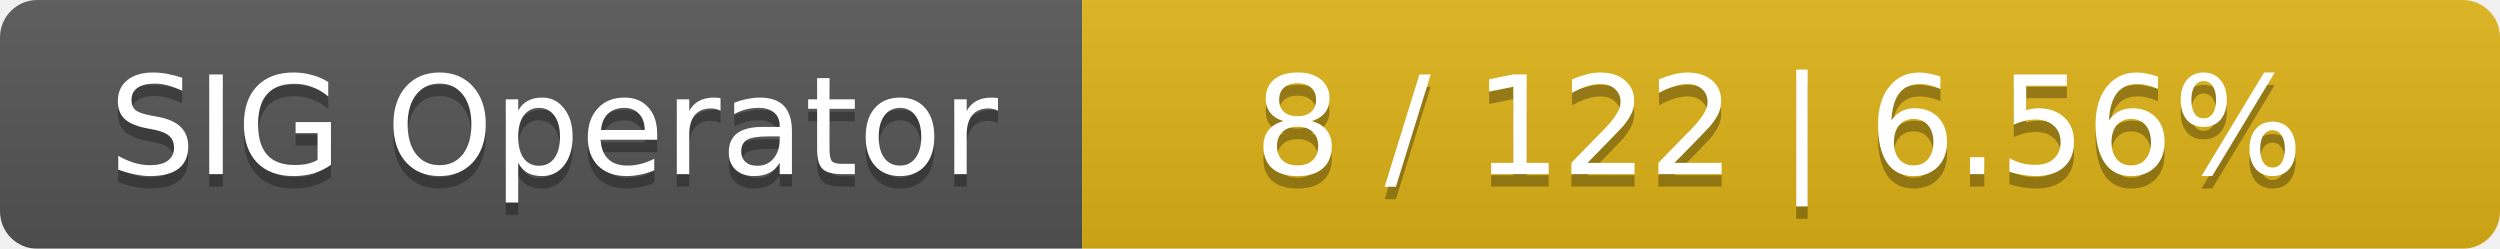
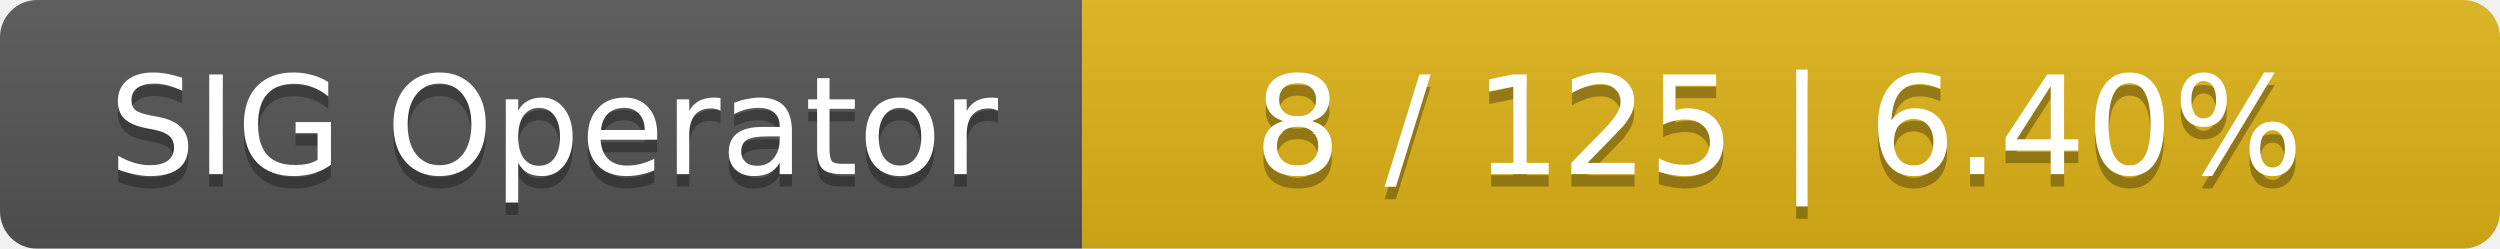
<svg xmlns="http://www.w3.org/2000/svg" width="201" height="20">
  <linearGradient id="smooth" x2="0" y2="100%">
    <stop offset="0" stop-color="#bbb" stop-opacity=".1" />
    <stop offset="1" stop-opacity=".1" />
  </linearGradient>
  <mask id="round">
    <rect width="201" height="20" rx="3" fill="#fff" />
  </mask>
  <g mask="url(#round)">
    <rect width="87" height="20" fill="#555" />
    <rect x="87" width="114" height="20" fill="#dfb317" />
    <rect width="201" height="20" fill="url(#smooth)" />
  </g>
  <g fill="#fff" text-anchor="middle" font-family="DejaVu Sans,Verdana,Geneva,sans-serif" font-size="11">
    <text x="44.5" y="15" fill="#010101" fill-opacity=".3">SIG Operator</text>
    <text x="44.5" y="14">SIG Operator</text>
-     <text x="143" y="15" fill="#010101" fill-opacity=".3">8 / 122    |    6.56%</text>
-     <text x="143" y="14">8 / 122    |    6.56%</text>
+     <text x="143" y="15" fill="#010101" fill-opacity=".3">8 / 125    |    6.40%</text>
+     <text x="143" y="14">8 / 125    |    6.40%</text>
  </g>
</svg>
